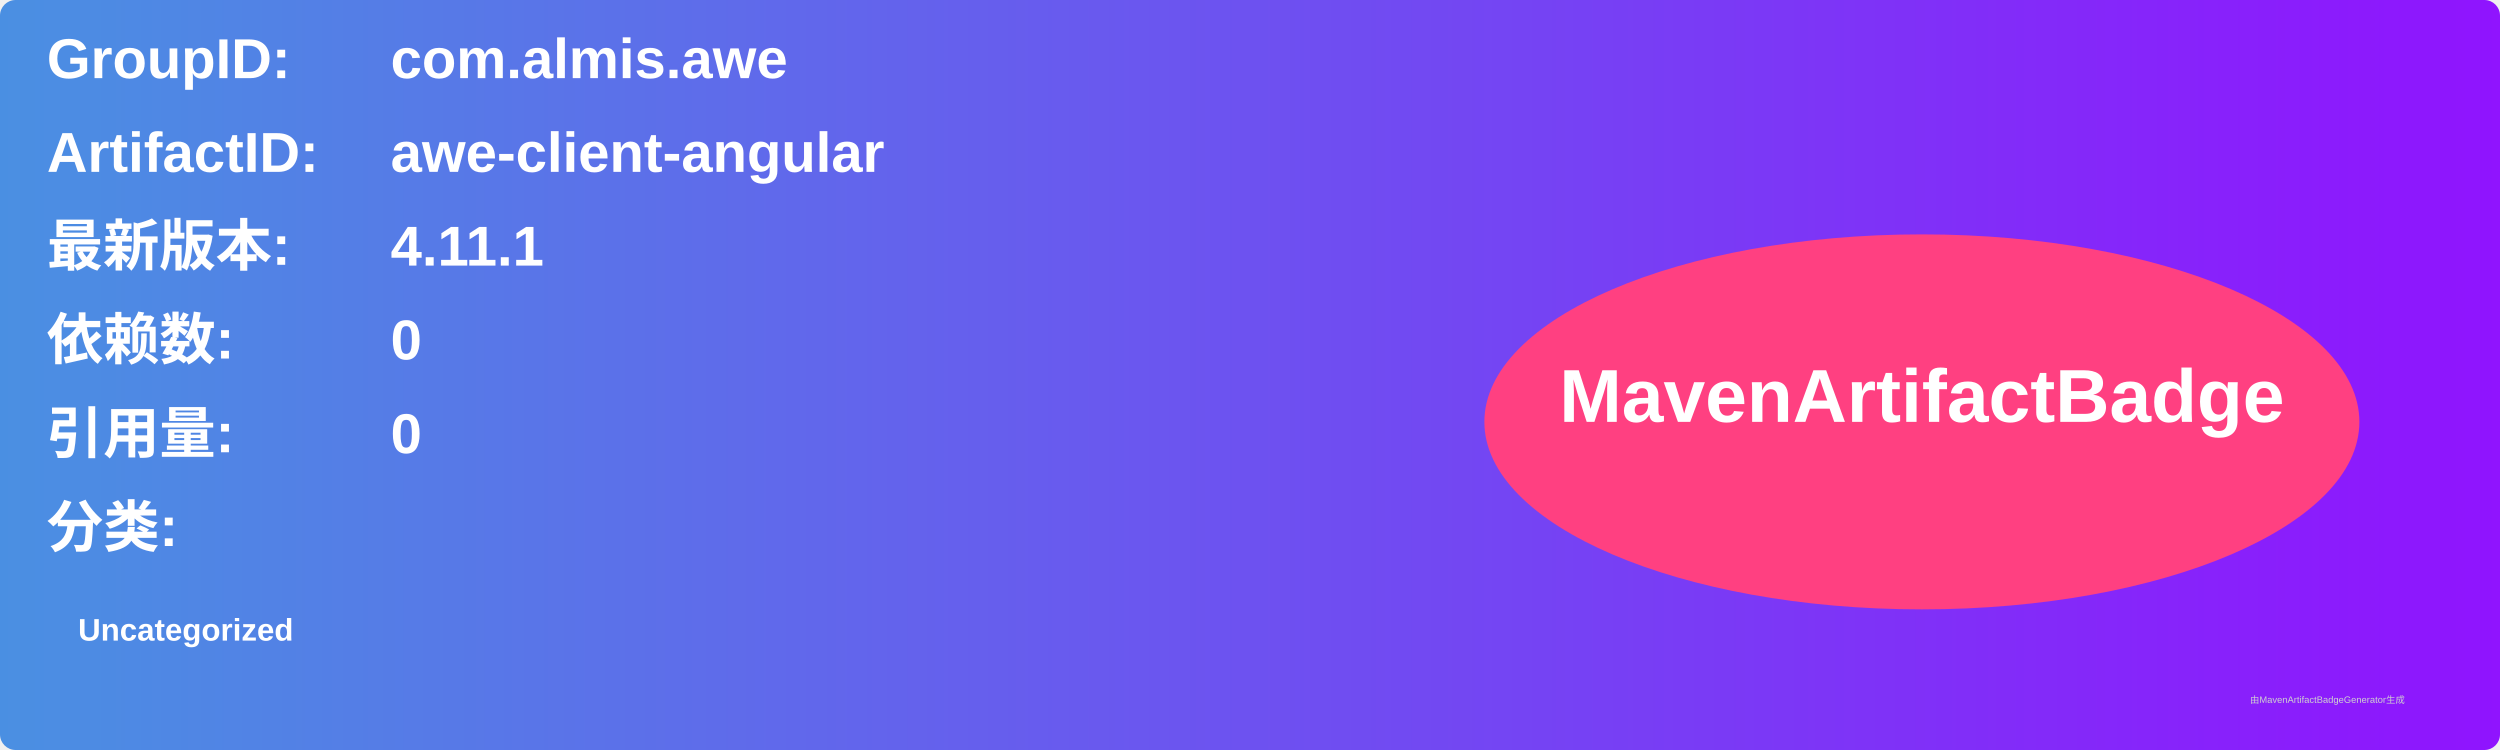
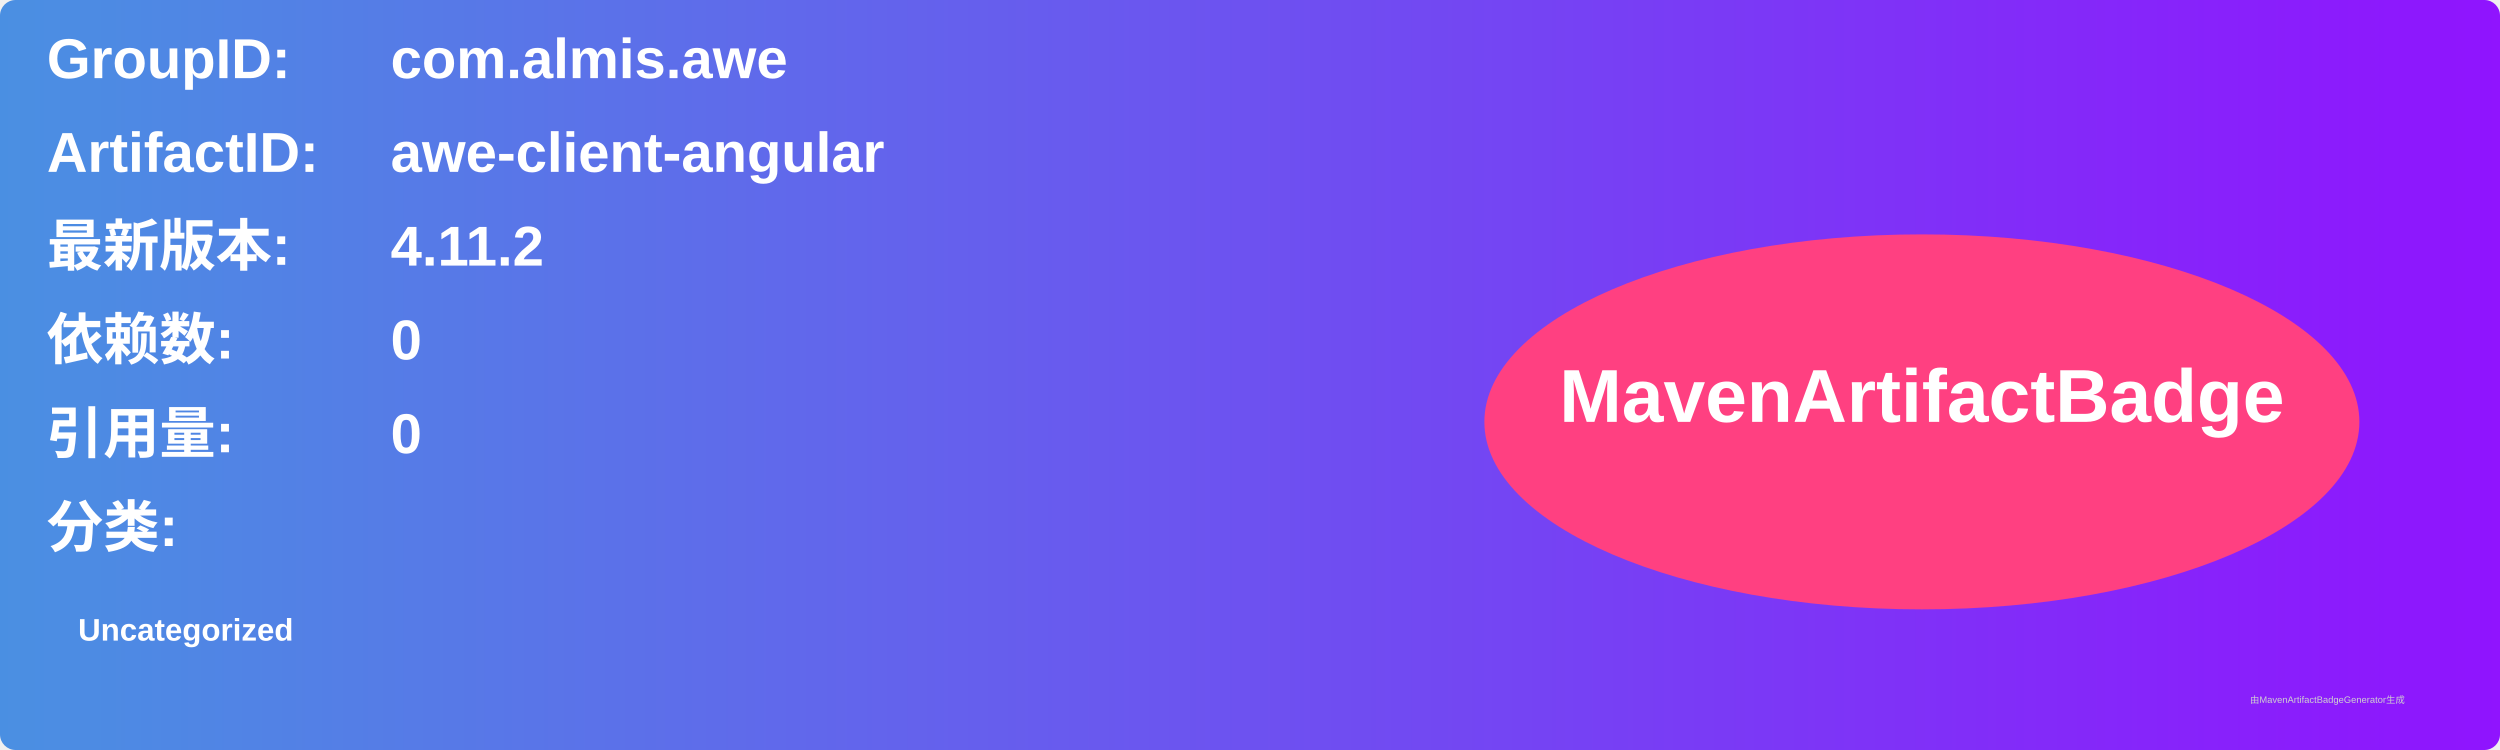
<svg xmlns="http://www.w3.org/2000/svg" width="800" height="240" viewBox="0 0 800 240">
  <linearGradient id="grad" x1="0%" y1="0%" x2="100%" y2="0%">
    <stop offset="0%" stop-color="#4a90e2" />
    <stop offset="100%" stop-color="#9013fe" />
  </linearGradient>
  <rect width="100%" height="100%" rx="5" ry="5" fill="url(#grad)" />
  <g transform="translate(15, 15)">
    <text x="0" y="10" font-family="Arial" font-size="18" fill="white" font-weight="bold" width="260">GroupID:</text>
    <text x="110" y="10" font-family="Arial" font-size="18" fill="white" font-weight="bold" width="460">com.almis.awe</text>
    <text x="0" y="40" font-family="Arial" font-size="18" fill="white" font-weight="bold" width="260">ArtifactID:</text>
    <text x="110" y="40" font-family="Arial" font-size="18" fill="white" font-weight="bold" width="460">awe-client-angular</text>
    <text x="0" y="70" font-family="Arial" font-size="18" fill="white" font-weight="bold">最新版本:</text>
    <text x="110" y="70" font-family="Arial" font-size="18" fill="white" font-weight="bold">
-       <tspan font-weight="bold">4.11.1</tspan>
+       <tspan font-weight="bold">4.11.2</tspan>
    </text>
    <text x="0" y="100" font-family="Arial" font-size="18" fill="white" font-weight="bold">依赖数: </text>
    <text x="110" y="100" font-family="Arial" font-size="18" fill="white">
      <tspan font-weight="bold">0</tspan>
    </text>
    <text x="0" y="130" font-family="Arial" font-size="18" fill="white" font-weight="bold">引用量: </text>
    <text x="110" y="130" font-family="Arial" font-size="18" fill="white">
      <tspan font-weight="bold">0</tspan>
    </text>
    <text x="0" y="160" font-family="Arial" font-size="18" fill="white" font-weight="bold">分类:</text>
    <text x="10" y="190" font-family="Arial" font-size="10" fill="white">
      <tspan font-weight="bold">Uncategorized</tspan>
    </text>
    <ellipse cx="600" cy="120" rx="140" ry="60" fill="#ff4081" />
    <text x="600" y="120" text-anchor="middle" font-family="Arial" font-size="24" fill="white" font-weight="bold">MavenArtifactBadge</text>
  </g>
  <text x="720" y="225" font-family="Arial" font-size="3" fill="#d0d0d0">由MavenArtifactBadgeGenerator生成</text>
</svg>
